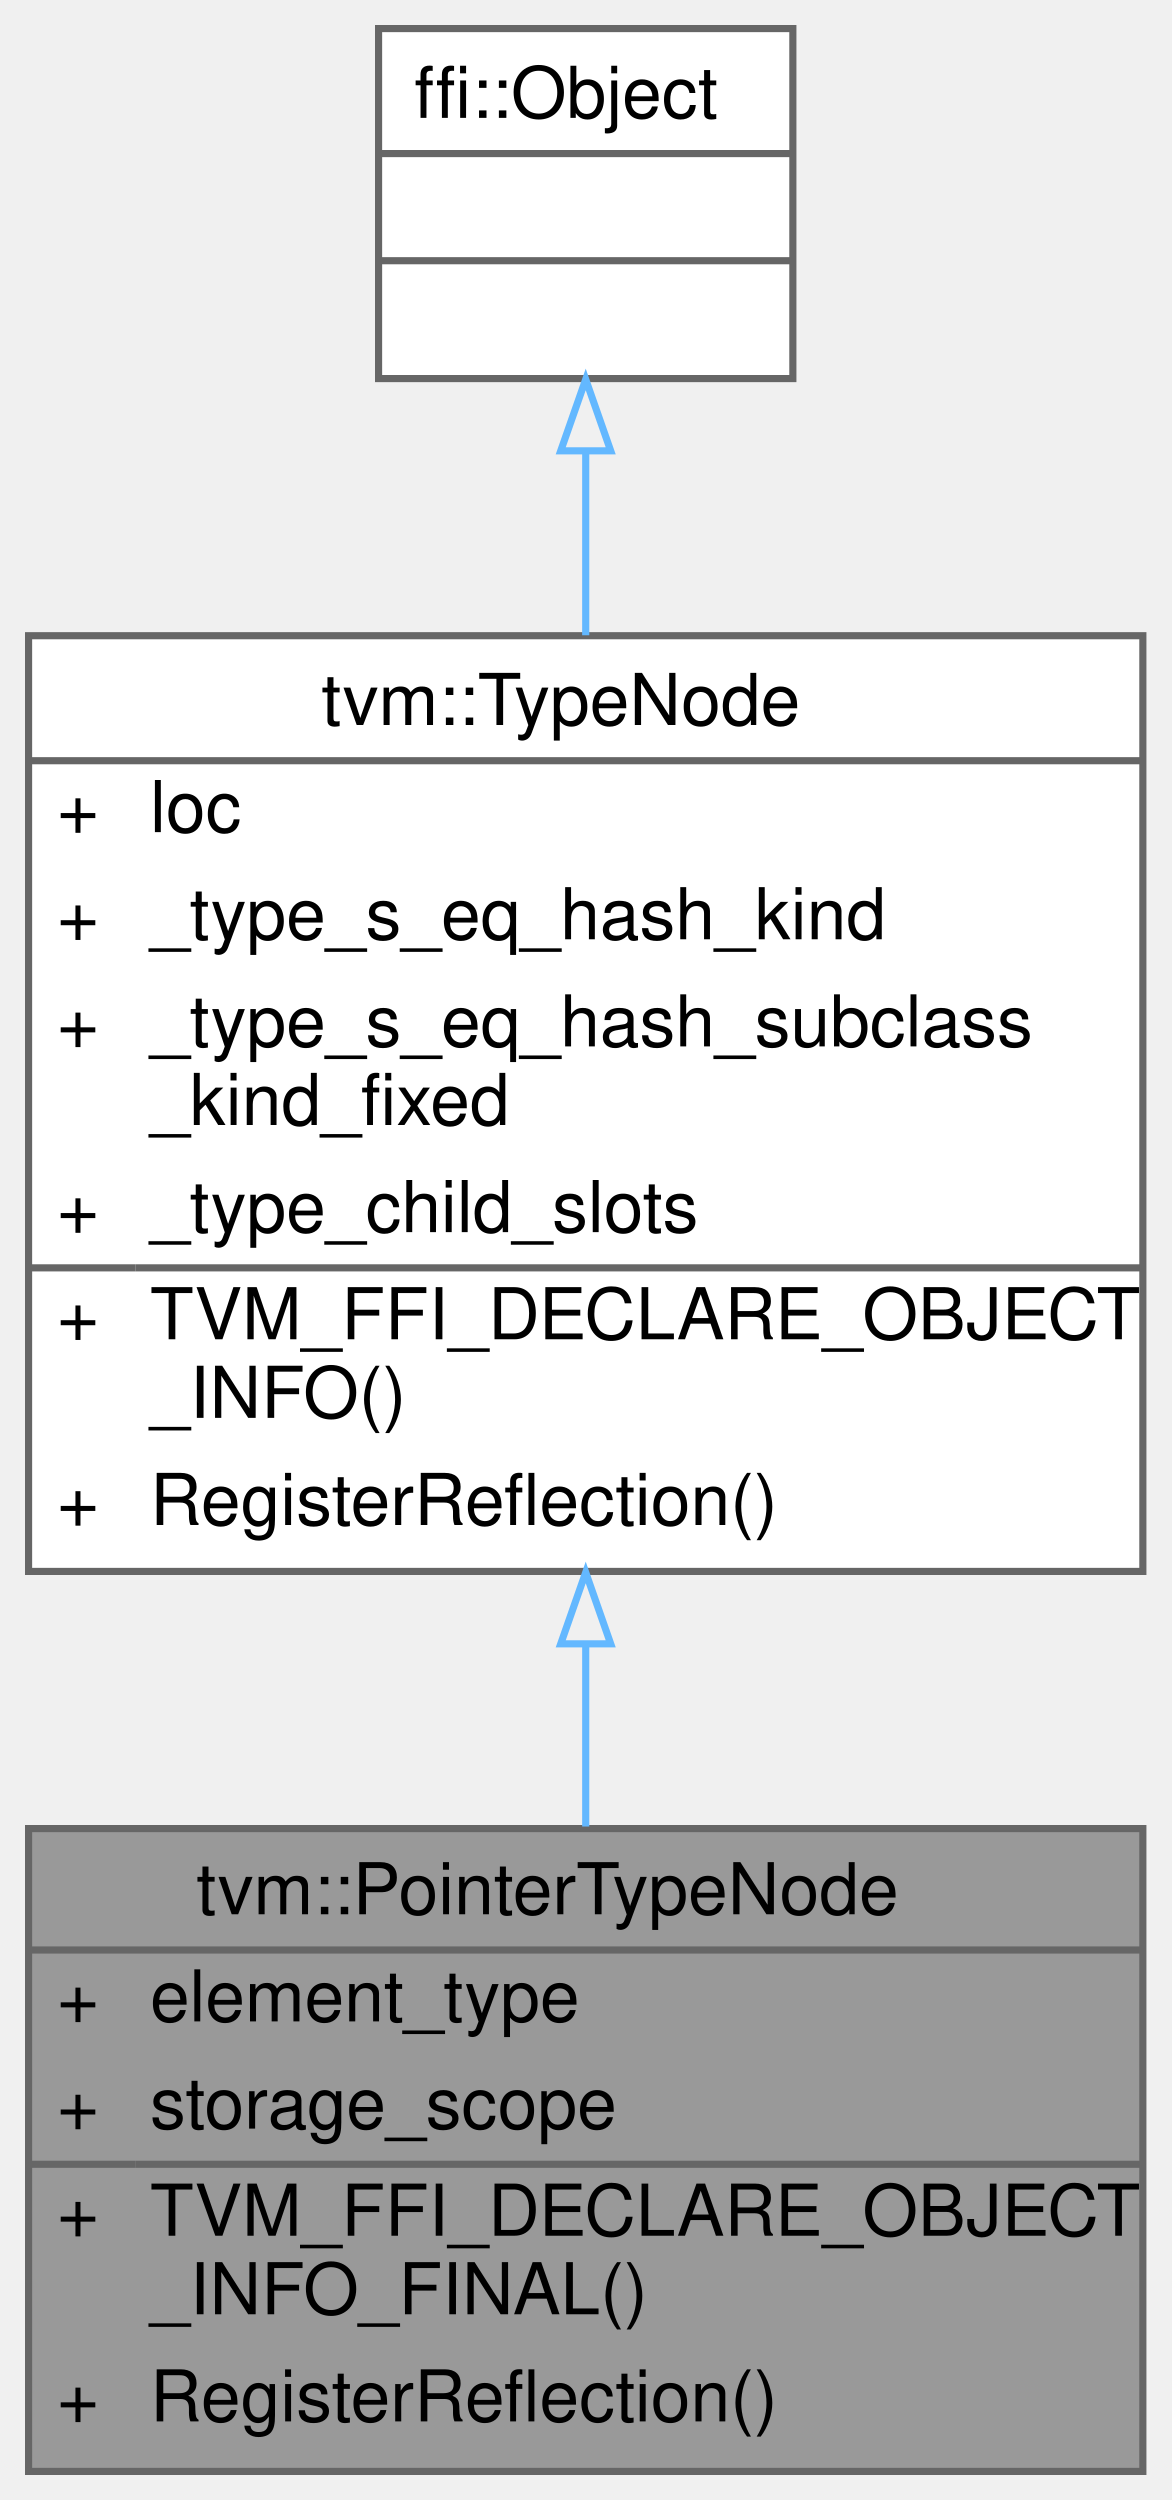
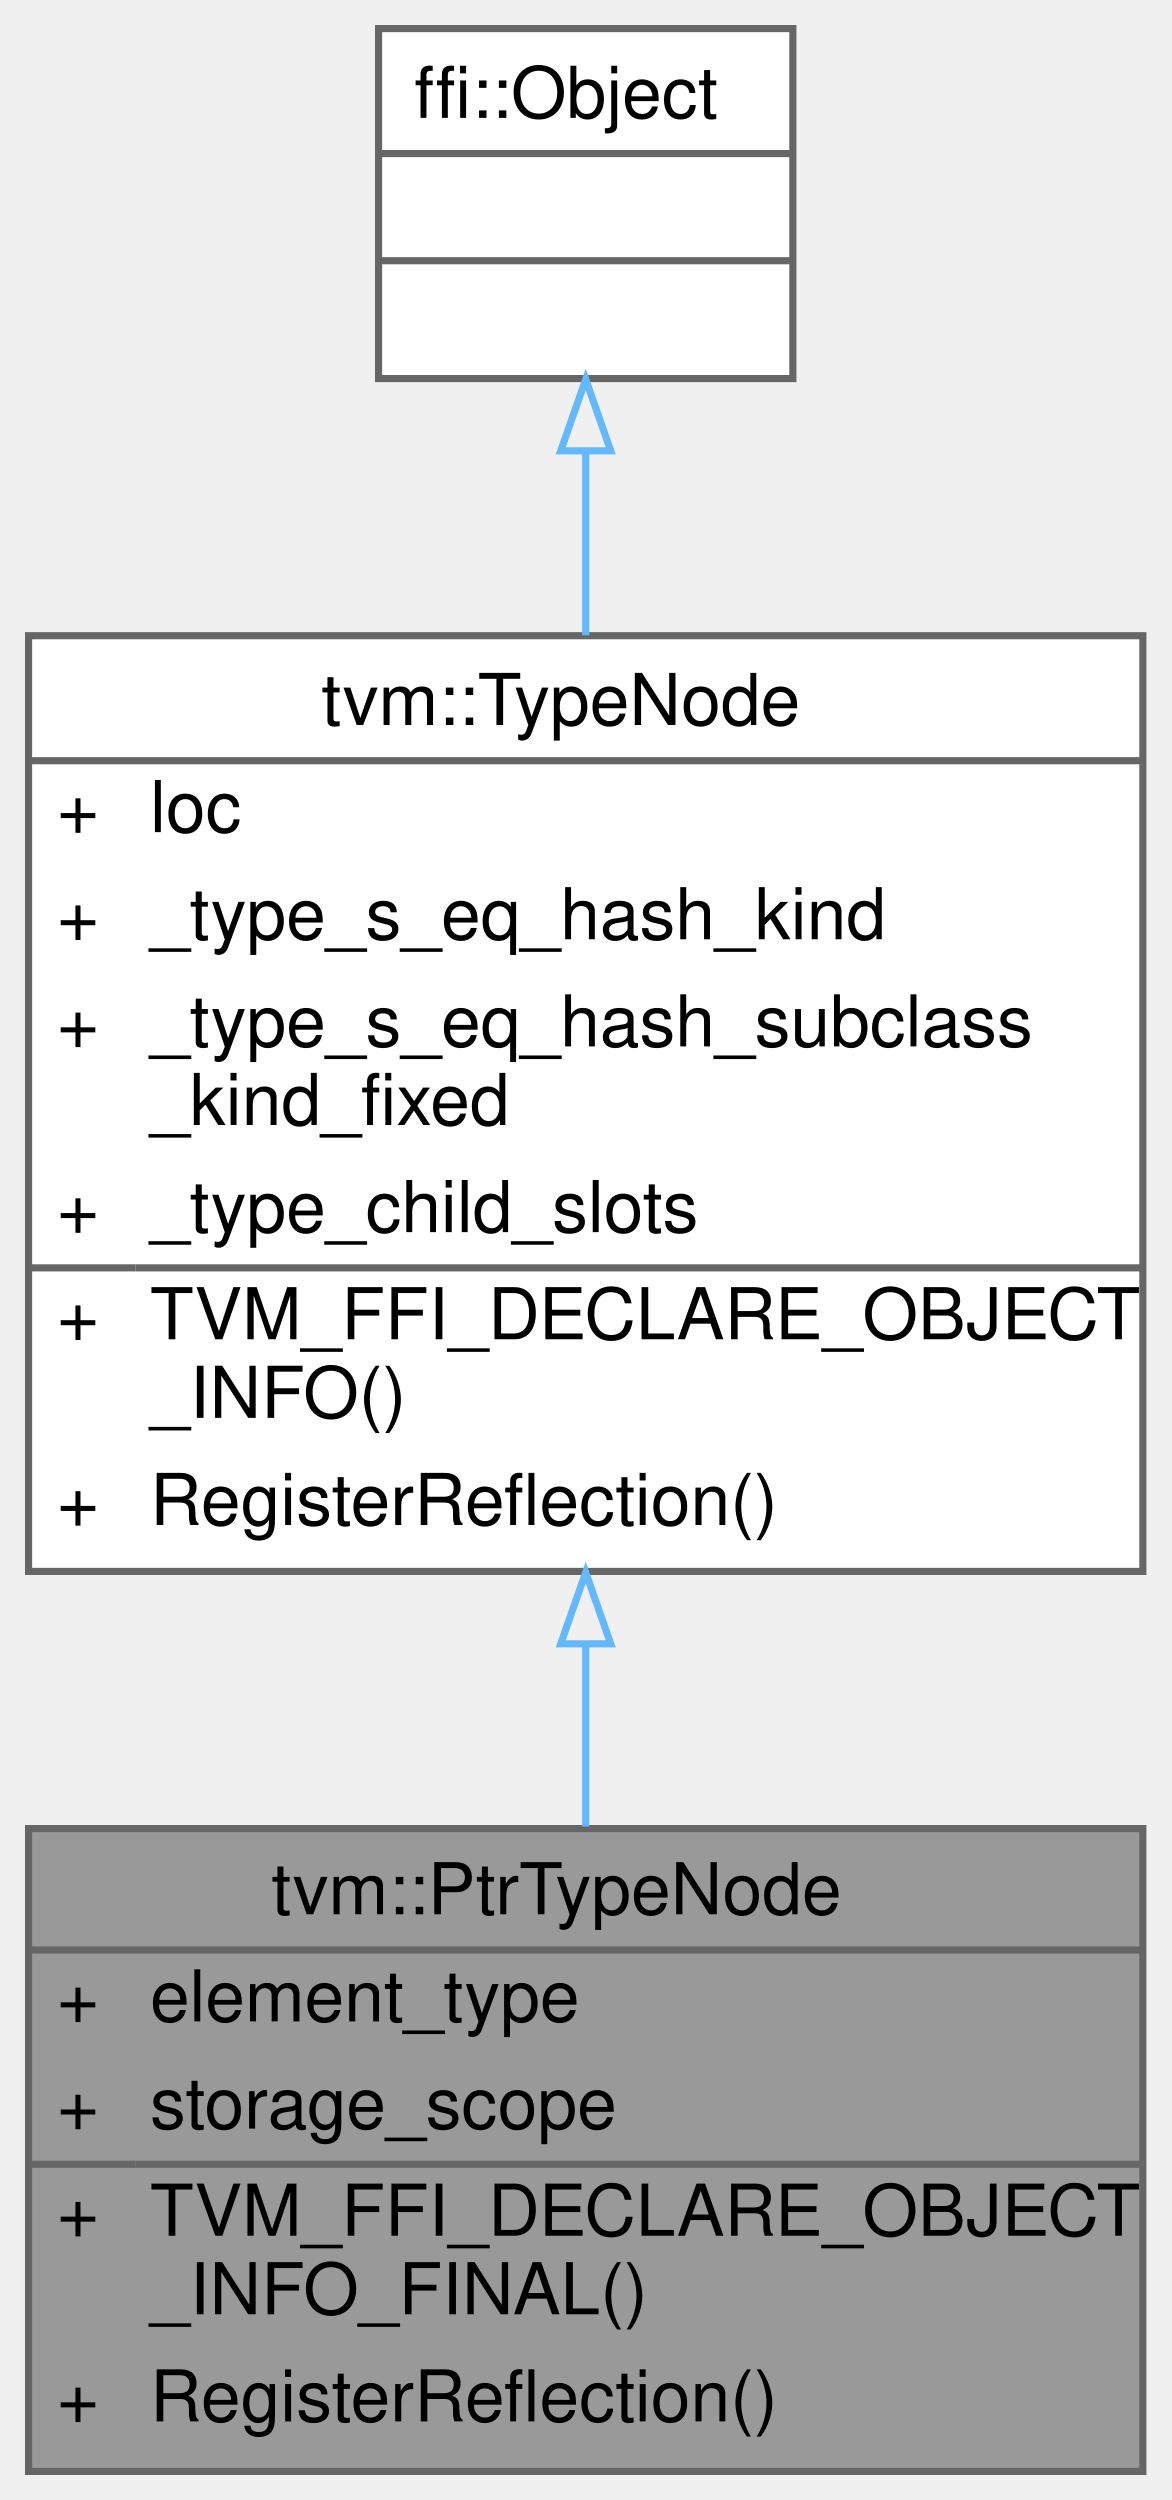
<svg xmlns="http://www.w3.org/2000/svg" xmlns:xlink="http://www.w3.org/1999/xlink" width="164pt" height="350pt" viewBox="0.00 0.00 164.00 350.00">
  <g id="graph0" class="graph" transform="scale(1 1) rotate(0) translate(4 346)">
    <g id="Node000001" class="node">
      <g id="a_Node000001">
        <a xlink:title="Low-level raw pointer type.">
          <polygon fill="#999999" stroke="transparent" points="156,-90 0,-90 0,0 156,0 156,-90" />
-           <text text-anchor="start" x="23.5" y="-78" font-family="Helvetica,sans-Serif" font-size="10.00">tvm::PointerTypeNode</text>
+           <text text-anchor="start" x="34" y="-78" font-family="Helvetica,sans-Serif" font-size="10.00">tvm::PtrTypeNode</text>
          <text text-anchor="start" x="4" y="-63" font-family="Helvetica,sans-Serif" font-size="10.00">+</text>
          <text text-anchor="start" x="17" y="-63" font-family="Helvetica,sans-Serif" font-size="10.00">element_type</text>
          <text text-anchor="start" x="4" y="-48" font-family="Helvetica,sans-Serif" font-size="10.00">+</text>
          <text text-anchor="start" x="17" y="-48" font-family="Helvetica,sans-Serif" font-size="10.00">storage_scope</text>
          <text text-anchor="start" x="4" y="-33" font-family="Helvetica,sans-Serif" font-size="10.00">+</text>
          <text text-anchor="start" x="17" y="-33" font-family="Helvetica,sans-Serif" font-size="10.00">TVM_FFI_DECLARE_OBJECT</text>
          <text text-anchor="start" x="17" y="-22" font-family="Helvetica,sans-Serif" font-size="10.00">_INFO_FINAL()</text>
          <text text-anchor="start" x="4" y="-7" font-family="Helvetica,sans-Serif" font-size="10.00">+</text>
          <text text-anchor="start" x="17" y="-7" font-family="Helvetica,sans-Serif" font-size="10.00">RegisterReflection()</text>
          <polygon fill="#666666" stroke="#666666" points="0,-73 0,-73 156,-73 156,-73 0,-73" />
          <polygon fill="#666666" stroke="#666666" points="0,-43 0,-43 15,-43 15,-43 0,-43" />
          <polygon fill="#666666" stroke="#666666" points="15,-43 15,-43 156,-43 156,-43 15,-43" />
          <polygon fill="none" stroke="#666666" points="0,0 0,-90 156,-90 156,0 0,0" />
        </a>
      </g>
    </g>
    <g id="Node000002" class="node">
      <g id="a_Node000002">
        <a xlink:href="classtvm_1_1TypeNode.html" target="_top" xlink:title="Type is the base type of all types.">
          <polygon fill="white" stroke="transparent" points="156,-257 0,-257 0,-126 156,-126 156,-257" />
          <text text-anchor="start" x="41" y="-244.5" font-family="Helvetica,sans-Serif" font-size="10.00">tvm::TypeNode</text>
          <text text-anchor="start" x="4" y="-229.5" font-family="Helvetica,sans-Serif" font-size="10.00">+</text>
          <text text-anchor="start" x="17" y="-229.5" font-family="Helvetica,sans-Serif" font-size="10.00">loc</text>
          <text text-anchor="start" x="4" y="-214.5" font-family="Helvetica,sans-Serif" font-size="10.00">+</text>
          <text text-anchor="start" x="17" y="-214.5" font-family="Helvetica,sans-Serif" font-size="10.00">_type_s_eq_hash_kind</text>
          <text text-anchor="start" x="4" y="-199.5" font-family="Helvetica,sans-Serif" font-size="10.00">+</text>
          <text text-anchor="start" x="17" y="-199.5" font-family="Helvetica,sans-Serif" font-size="10.00">_type_s_eq_hash_subclass</text>
          <text text-anchor="start" x="17" y="-188.5" font-family="Helvetica,sans-Serif" font-size="10.00">_kind_fixed</text>
          <text text-anchor="start" x="4" y="-173.5" font-family="Helvetica,sans-Serif" font-size="10.00">+</text>
          <text text-anchor="start" x="17" y="-173.5" font-family="Helvetica,sans-Serif" font-size="10.00">_type_child_slots</text>
          <text text-anchor="start" x="4" y="-158.5" font-family="Helvetica,sans-Serif" font-size="10.00">+</text>
          <text text-anchor="start" x="17" y="-158.5" font-family="Helvetica,sans-Serif" font-size="10.00">TVM_FFI_DECLARE_OBJECT</text>
          <text text-anchor="start" x="17" y="-147.5" font-family="Helvetica,sans-Serif" font-size="10.00">_INFO()</text>
          <text text-anchor="start" x="4" y="-132.5" font-family="Helvetica,sans-Serif" font-size="10.00">+</text>
          <text text-anchor="start" x="17" y="-132.5" font-family="Helvetica,sans-Serif" font-size="10.00">RegisterReflection()</text>
          <polygon fill="#666666" stroke="#666666" points="0,-239.5 0,-239.5 156,-239.5 156,-239.5 0,-239.5" />
          <polygon fill="#666666" stroke="#666666" points="0,-168.5 0,-168.5 15,-168.5 15,-168.5 0,-168.5" />
          <polygon fill="#666666" stroke="#666666" points="15,-168.5 15,-168.5 156,-168.5 156,-168.5 15,-168.5" />
          <polygon fill="none" stroke="#666666" points="0,-126 0,-257 156,-257 156,-126 0,-126" />
        </a>
      </g>
    </g>
    <g id="edge1_Node000001_Node000002" class="edge">
      <g id="a_edge1_Node000001_Node000002">
        <a xlink:title=" ">
          <path fill="none" stroke="#63b8ff" d="M78,-115.68C78,-107 78,-98.37 78,-90.29" />
          <polygon fill="none" stroke="#63b8ff" points="74.5,-115.86 78,-125.86 81.5,-115.86 74.5,-115.86" />
        </a>
      </g>
    </g>
    <g id="Node000003" class="node">
      <g id="a_Node000003">
        <a xlink:title=" ">
          <polygon fill="white" stroke="transparent" points="107,-342 49,-342 49,-293 107,-293 107,-342" />
          <text text-anchor="start" x="54" y="-329.5" font-family="Helvetica,sans-Serif" font-size="10.00">ffi::Object</text>
          <text text-anchor="start" x="76" y="-314.5" font-family="Helvetica,sans-Serif" font-size="10.00"> </text>
          <text text-anchor="start" x="76" y="-299.5" font-family="Helvetica,sans-Serif" font-size="10.00"> </text>
          <polygon fill="#666666" stroke="#666666" points="49,-324.5 49,-324.5 107,-324.5 107,-324.5 49,-324.5" />
          <polygon fill="#666666" stroke="#666666" points="49,-309.5 49,-309.5 107,-309.5 107,-309.5 49,-309.5" />
          <polygon fill="none" stroke="#666666" points="49,-293 49,-342 107,-342 107,-293 49,-293" />
        </a>
      </g>
    </g>
    <g id="edge2_Node000002_Node000003" class="edge">
      <g id="a_edge2_Node000002_Node000003">
        <a xlink:title=" ">
          <path fill="none" stroke="#63b8ff" d="M78,-282.85C78,-274.82 78,-265.98 78,-257.06" />
          <polygon fill="none" stroke="#63b8ff" points="74.5,-282.88 78,-292.88 81.5,-282.88 74.5,-282.88" />
        </a>
      </g>
    </g>
  </g>
</svg>
